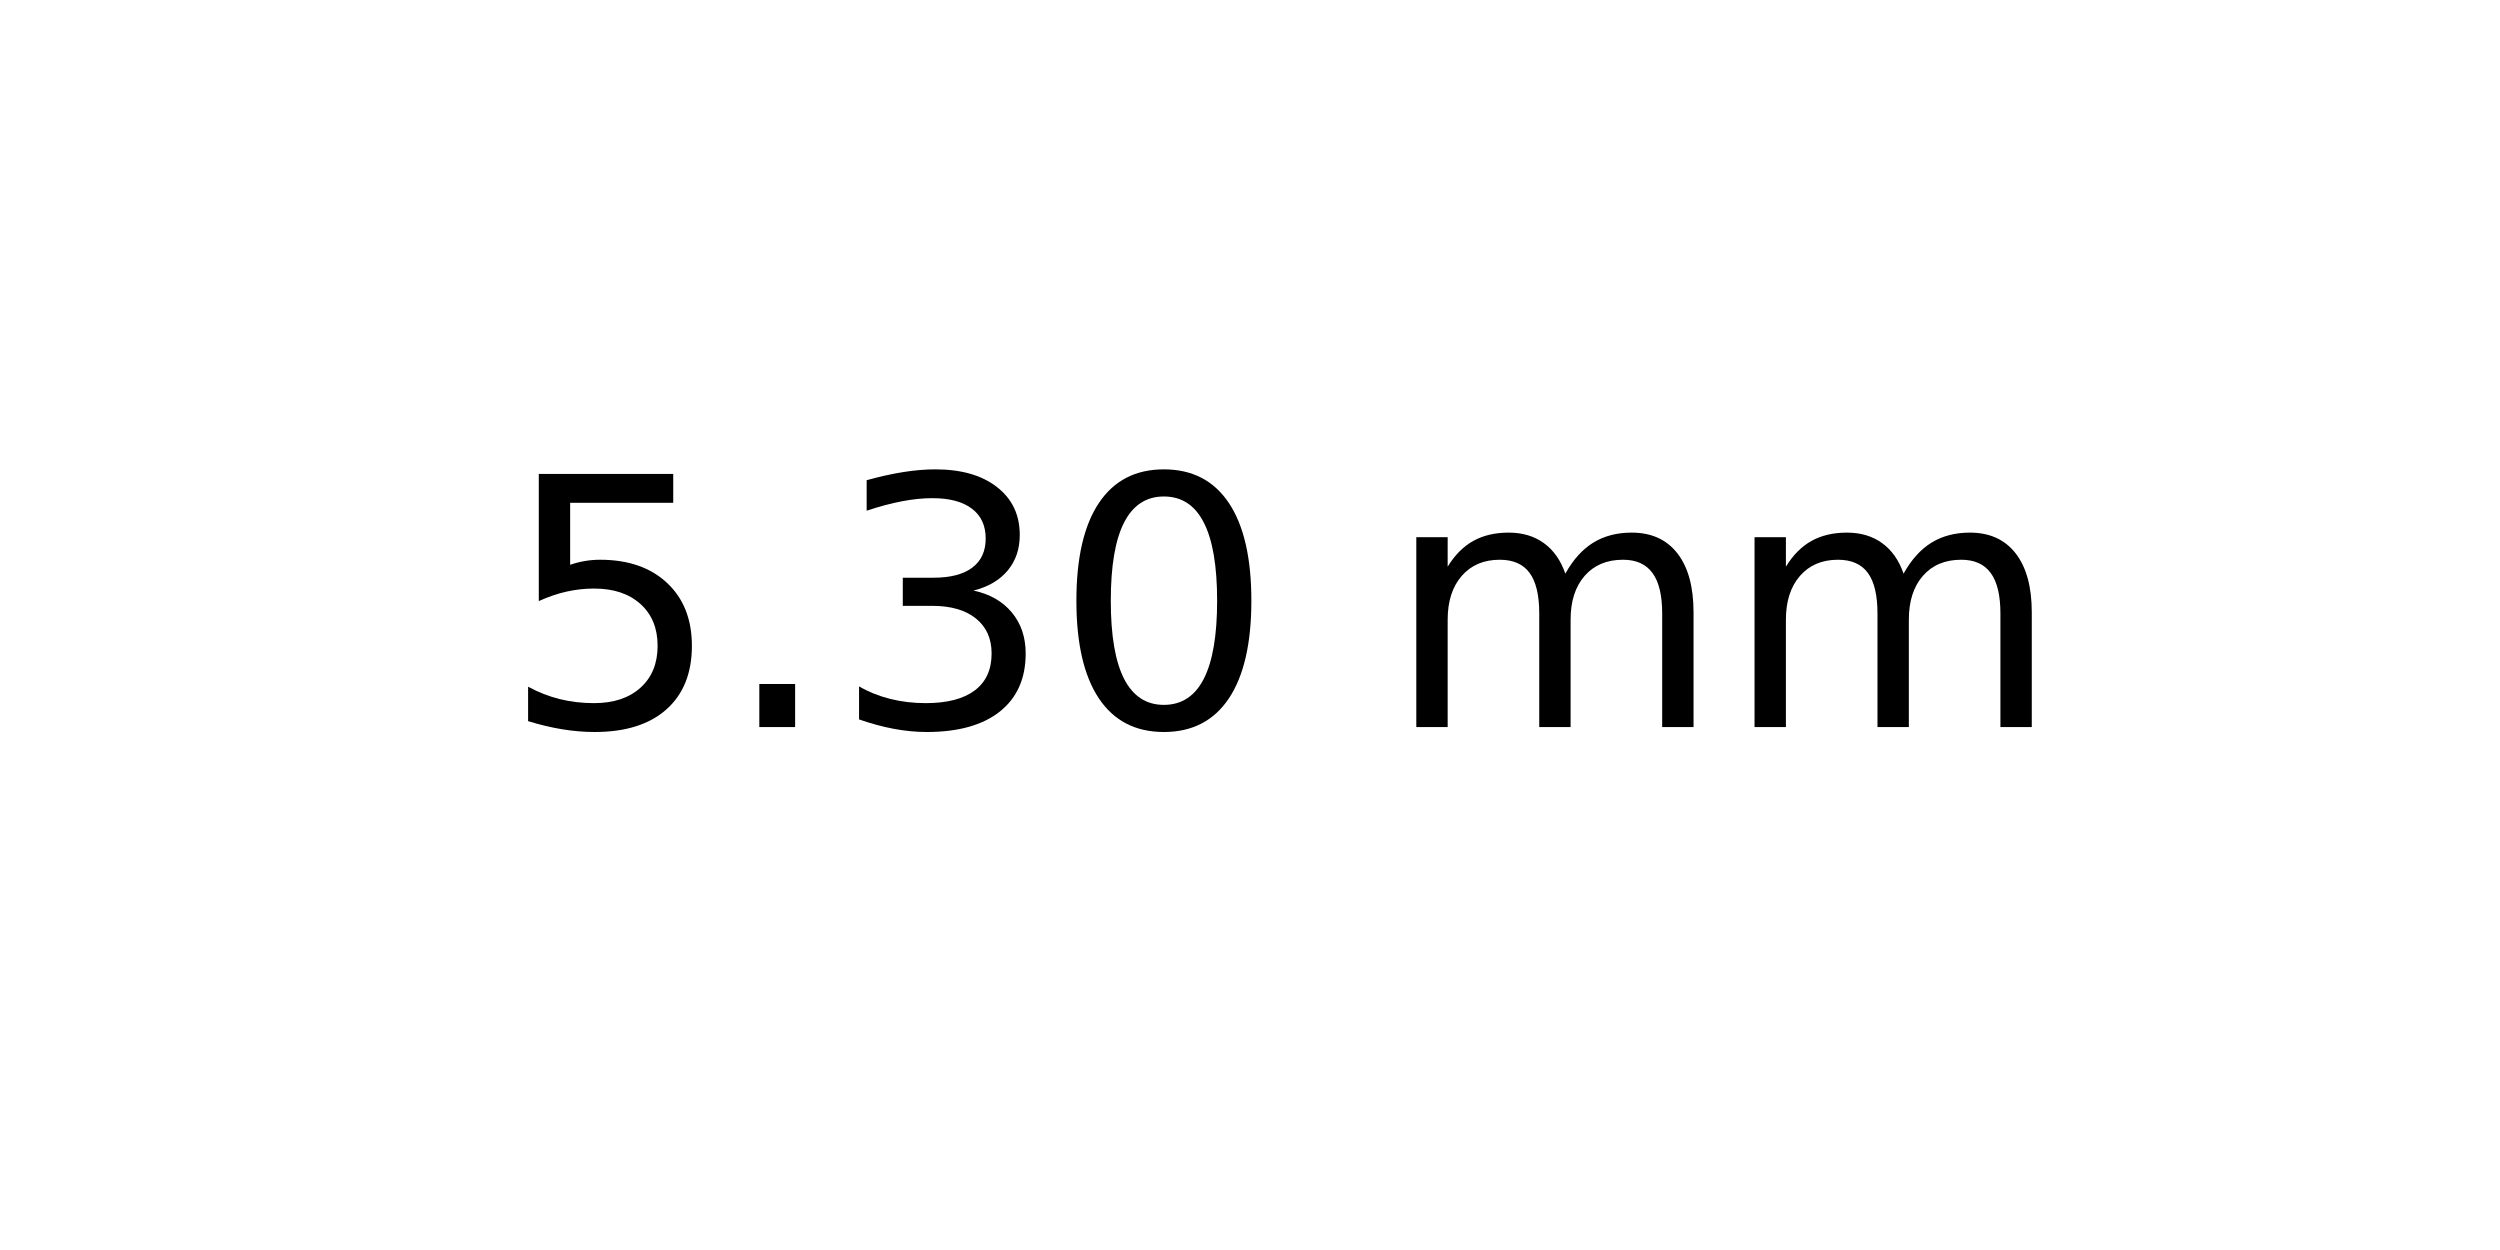
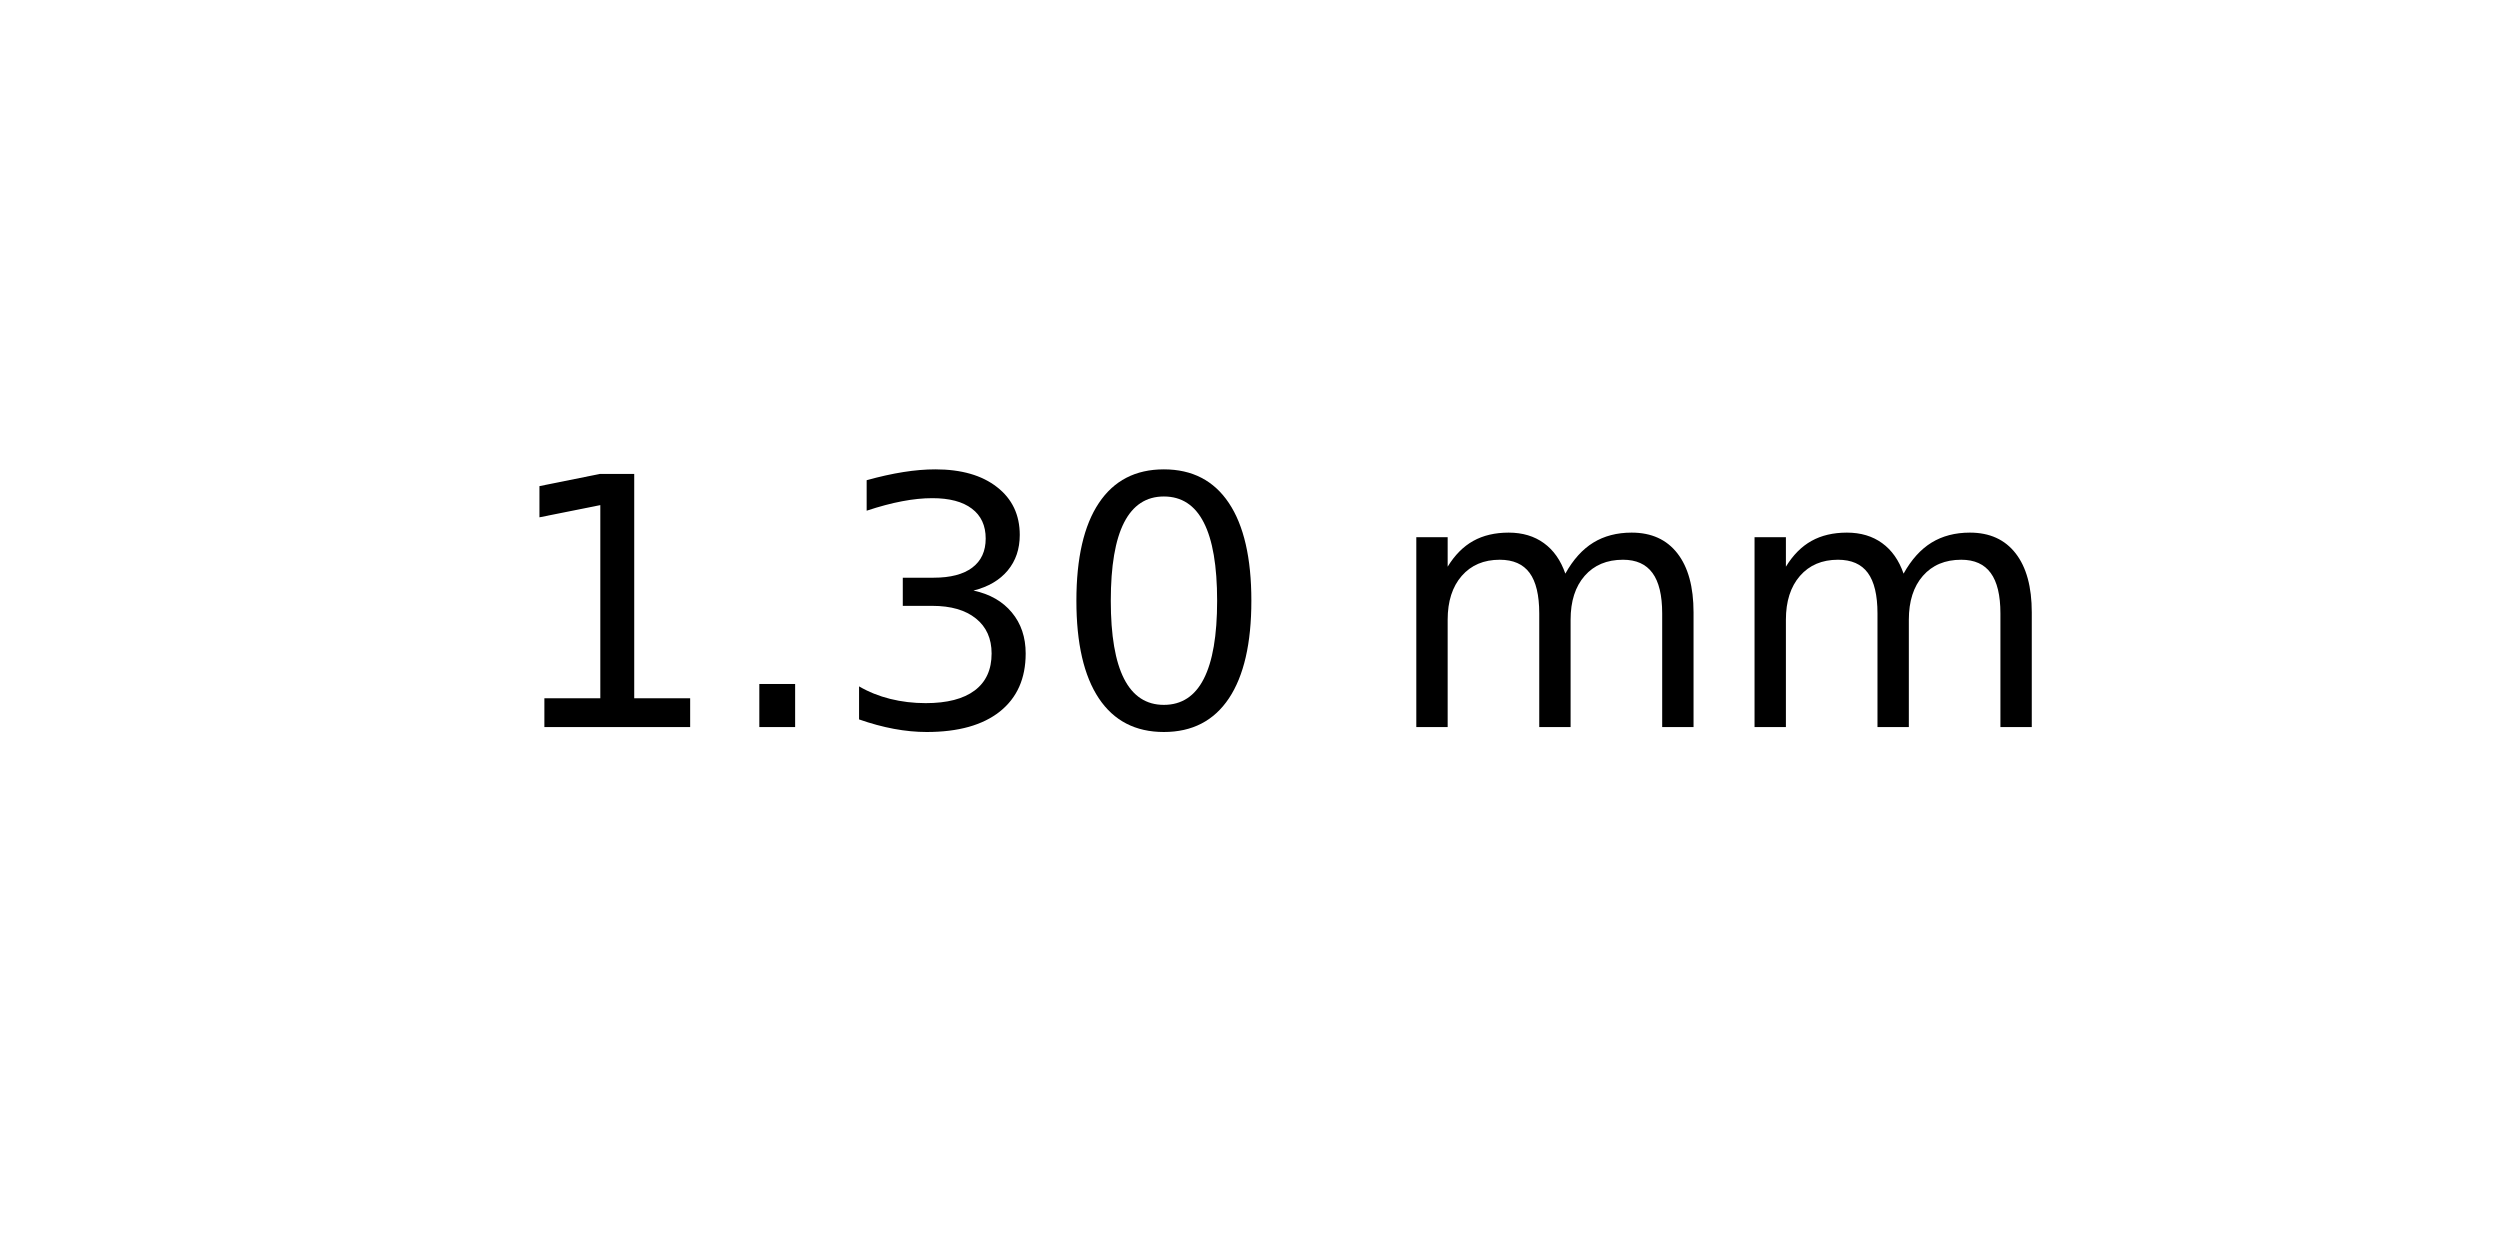
<svg xmlns="http://www.w3.org/2000/svg" xmlns:xlink="http://www.w3.org/1999/xlink" width="72pt" height="36pt" viewBox="0 0 72 36" version="1.1">
  <defs>
    <style type="text/css">*{stroke-linejoin: round; stroke-linecap: butt}</style>
  </defs>
  <g id="figure_1">
    <g id="axes_1">
      <g id="text_1">
        <g transform="translate(14.4375 20.93937) scale(0.1 -0.1)">
          <defs>
-             <path id="DejaVuSans-35" d="M 691 4666  L 3169 4666  L 3169 4134  L 1269 4134  L 1269 2991  Q 1406 3038 1543 3061  Q 1681 3084 1819 3084  Q 2600 3084 3056 2656  Q 3513 2228 3513 1497  Q 3513 744 3044 326  Q 2575 -91 1722 -91  Q 1428 -91 1123 -41  Q 819 9 494 109  L 494 744  Q 775 591 1075 516  Q 1375 441 1709 441  Q 2250 441 2565 725  Q 2881 1009 2881 1497  Q 2881 1984 2565 2268  Q 2250 2553 1709 2553  Q 1456 2553 1204 2497  Q 953 2441 691 2322  L 691 4666  z " transform="scale(0.015625)" />
+             <path id="DejaVuSans-31" d="M 794 531  L 1825 531  L 1825 4091  L 703 3866  L 703 4441  L 1819 4666  L 2450 4666  L 2450 531  L 3481 531  L 3481 0  L 794 0  L 794 531  z " transform="scale(0.015625)" />
            <path id="DejaVuSans-2e" d="M 684 794  L 1344 794  L 1344 0  L 684 0  L 684 794  z " transform="scale(0.015625)" />
            <path id="DejaVuSans-33" d="M 2597 2516  Q 3050 2419 3304 2112  Q 3559 1806 3559 1356  Q 3559 666 3084 287  Q 2609 -91 1734 -91  Q 1441 -91 1130 -33  Q 819 25 488 141  L 488 750  Q 750 597 1062 519  Q 1375 441 1716 441  Q 2309 441 2620 675  Q 2931 909 2931 1356  Q 2931 1769 2642 2001  Q 2353 2234 1838 2234  L 1294 2234  L 1294 2753  L 1863 2753  Q 2328 2753 2575 2939  Q 2822 3125 2822 3475  Q 2822 3834 2567 4026  Q 2313 4219 1838 4219  Q 1578 4219 1281 4162  Q 984 4106 628 3988  L 628 4550  Q 988 4650 1302 4700  Q 1616 4750 1894 4750  Q 2613 4750 3031 4423  Q 3450 4097 3450 3541  Q 3450 3153 3228 2886  Q 3006 2619 2597 2516  z " transform="scale(0.015625)" />
            <path id="DejaVuSans-30" d="M 2034 4250  Q 1547 4250 1301 3770  Q 1056 3291 1056 2328  Q 1056 1369 1301 889  Q 1547 409 2034 409  Q 2525 409 2770 889  Q 3016 1369 3016 2328  Q 3016 3291 2770 3770  Q 2525 4250 2034 4250  z M 2034 4750  Q 2819 4750 3233 4129  Q 3647 3509 3647 2328  Q 3647 1150 3233 529  Q 2819 -91 2034 -91  Q 1250 -91 836 529  Q 422 1150 422 2328  Q 422 3509 836 4129  Q 1250 4750 2034 4750  z " transform="scale(0.015625)" />
            <path id="DejaVuSans-20" transform="scale(0.015625)" />
            <path id="DejaVuSans-6d" d="M 3328 2828  Q 3544 3216 3844 3400  Q 4144 3584 4550 3584  Q 5097 3584 5394 3201  Q 5691 2819 5691 2113  L 5691 0  L 5113 0  L 5113 2094  Q 5113 2597 4934 2840  Q 4756 3084 4391 3084  Q 3944 3084 3684 2787  Q 3425 2491 3425 1978  L 3425 0  L 2847 0  L 2847 2094  Q 2847 2600 2669 2842  Q 2491 3084 2119 3084  Q 1678 3084 1418 2786  Q 1159 2488 1159 1978  L 1159 0  L 581 0  L 581 3500  L 1159 3500  L 1159 2956  Q 1356 3278 1631 3431  Q 1906 3584 2284 3584  Q 2666 3584 2933 3390  Q 3200 3197 3328 2828  z " transform="scale(0.015625)" />
          </defs>
-           <use xlink:href="#DejaVuSans-35" />
+           <use xlink:href="#DejaVuSans-31" />
          <use xlink:href="#DejaVuSans-2e" x="63.623" />
          <use xlink:href="#DejaVuSans-33" x="95.41" />
          <use xlink:href="#DejaVuSans-30" x="159.033" />
          <use xlink:href="#DejaVuSans-20" x="222.656" />
          <use xlink:href="#DejaVuSans-6d" x="254.443" />
          <use xlink:href="#DejaVuSans-6d" x="351.855" />
        </g>
      </g>
    </g>
  </g>
</svg>
